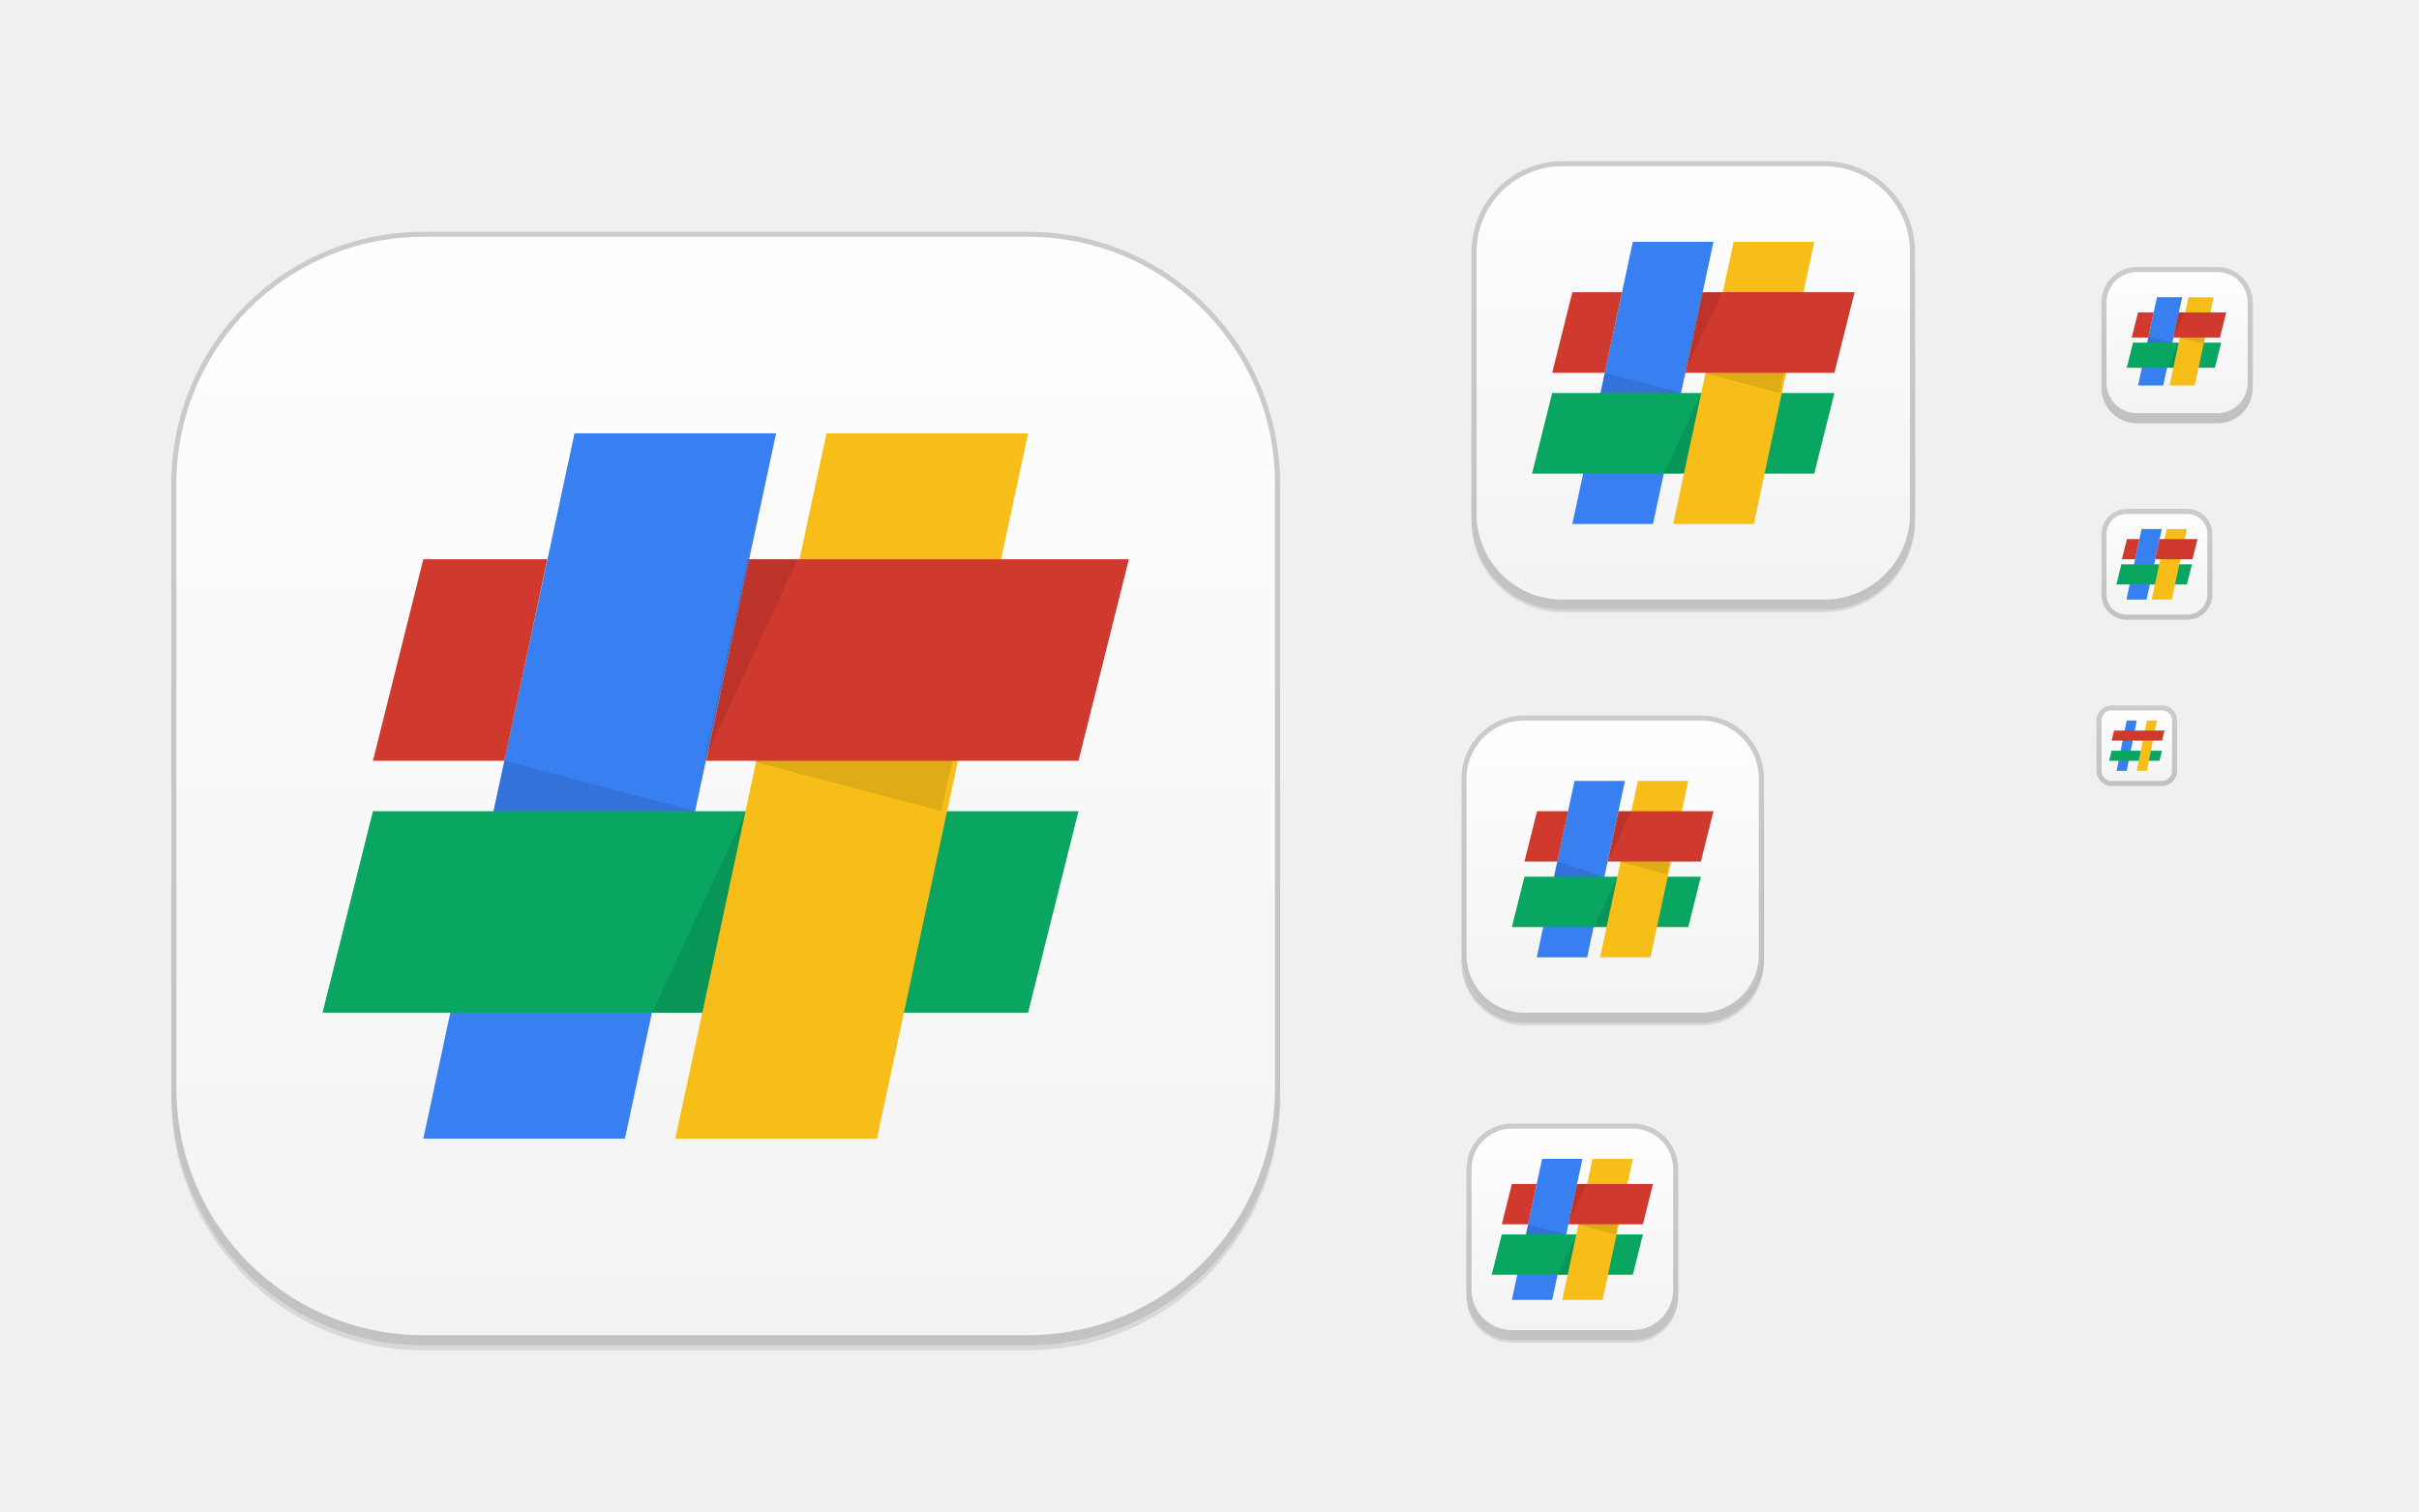
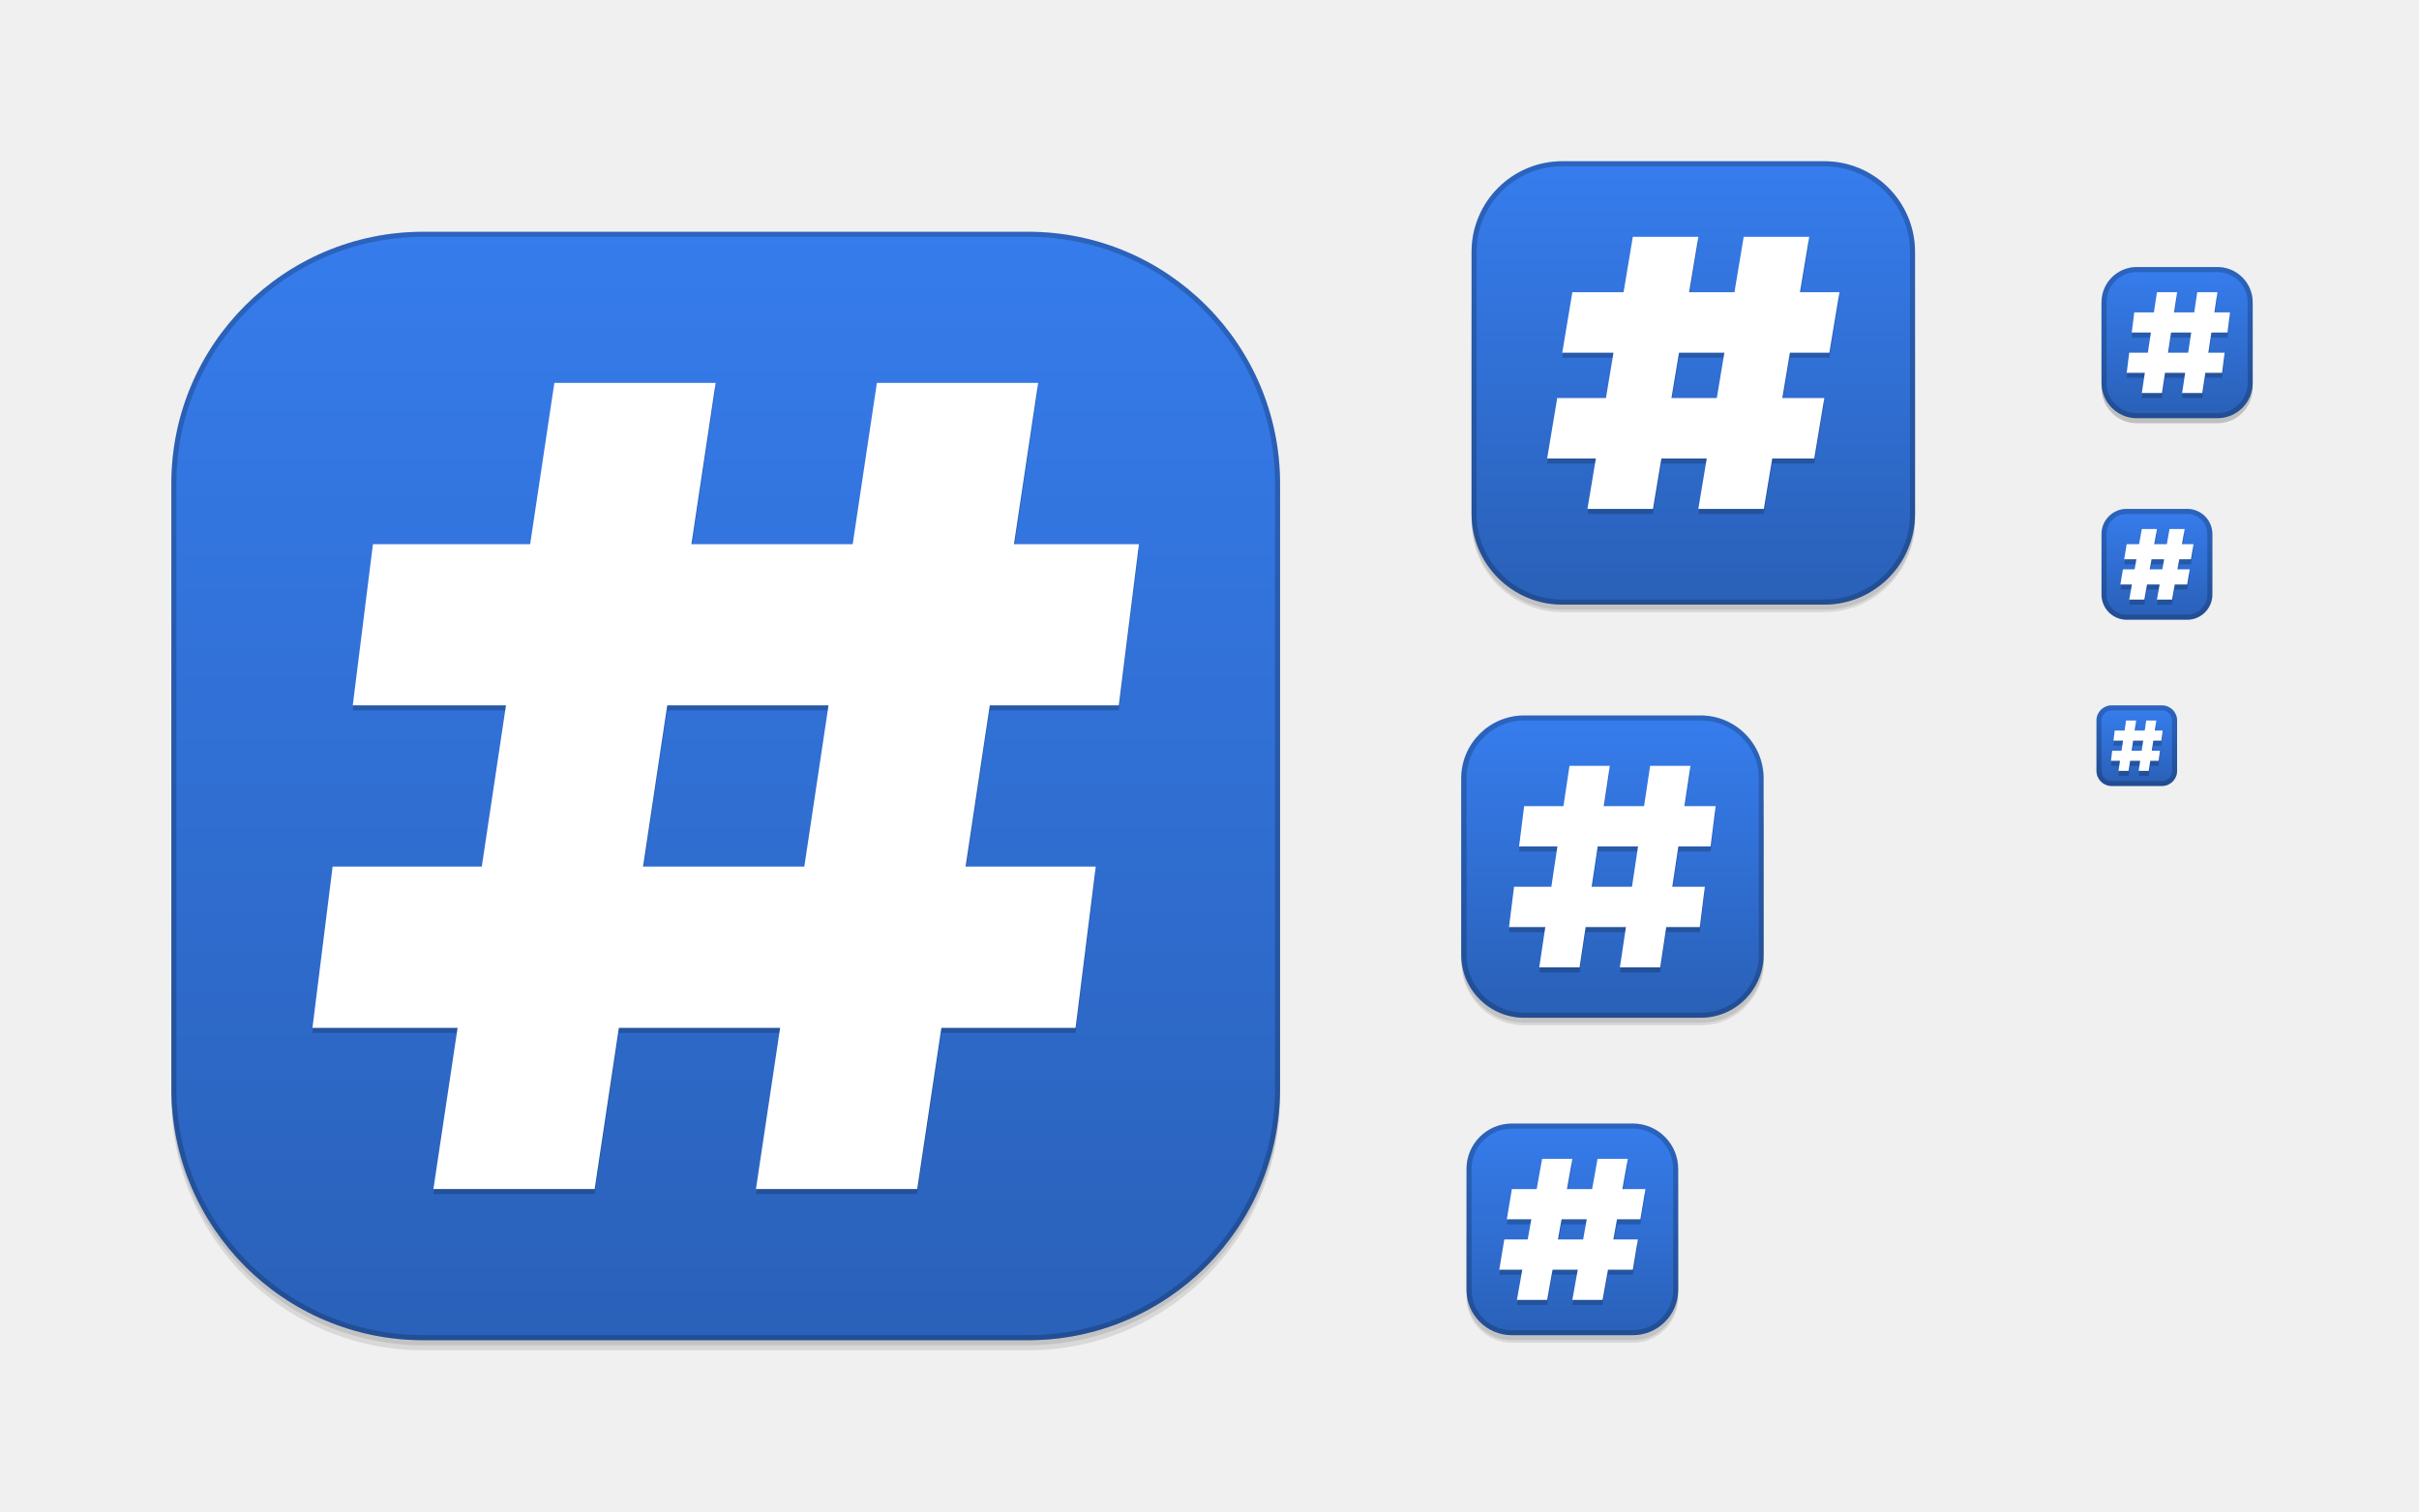
<svg xmlns="http://www.w3.org/2000/svg" xmlns:xlink="http://www.w3.org/1999/xlink" width="480" height="300" id="svg11300" version="1.0" style="display:inline;enable-background:new">
  <defs id="defs3">
    <linearGradient id="outerBackgroundGradient">
-       <stop style="stop-color:#f2f2f2;stop-opacity:1;" offset="0" id="stop3864-8-6" />
-       <stop style="stop-color:#ffffff;stop-opacity:1;" offset="1" id="stop3866-9-1" />
+       <stop style="stop-color:#295fb5;stop-opacity:1" offset="0" id="stop3864-8-6" />
+       <stop style="stop-color:#377ef0;stop-opacity:1" offset="1" id="stop3866-9-1" />
    </linearGradient>
    <linearGradient xlink:href="#outerBackgroundGradient" id="linearGradient4097" gradientUnits="userSpaceOnUse" x1="264" y1="280" x2="264" y2="40" gradientTransform="matrix(0.06666667,0,0,0.06666667,414.4,137.3333)" />
    <linearGradient xlink:href="#outerBackgroundGradient" id="linearGradient4101" gradientUnits="userSpaceOnUse" gradientTransform="matrix(0.0875,0,0,0.0875,414.9,97.5)" x1="286.857" y1="302.857" x2="286.857" y2="28.571" />
    <linearGradient xlink:href="#outerBackgroundGradient" id="linearGradient4153" gradientUnits="userSpaceOnUse" gradientTransform="matrix(0.1193182,0,0,0.1193182,414.1364,48.22727)" x1="283.81" y1="299.81" x2="283.81" y2="31.619" />
    <linearGradient xlink:href="#outerBackgroundGradient" id="linearGradient4869" gradientUnits="userSpaceOnUse" gradientTransform="matrix(0.175,0,0,-0.175,286.8,-216)" x1="281.143" y1="297.143" x2="281.143" y2="22.857" />
    <clipPath clipPathUnits="userSpaceOnUse" id="clipPath4891">
      <rect ry="9" y="223" x="307" height="42" width="42" id="rect4893" style="color:#bebebe;fill:url(#linearGradient4895);fill-opacity:1;fill-rule:nonzero;stroke:none;stroke-width:0;marker:none;visibility:visible;display:inline;overflow:visible;enable-background:accumulate" transform="matrix(0,1,-1,0,0,0)" />
    </clipPath>
    <linearGradient xlink:href="#outerBackgroundGradient" id="linearGradient4895" gradientUnits="userSpaceOnUse" gradientTransform="matrix(0.175,0,0,0.175,302.8,216)" x1="144" y1="280" x2="144" y2="40" />
    <clipPath clipPathUnits="userSpaceOnUse" id="clipPath4044">
      <rect ry="4" y="85" x="433" height="22" width="22" id="rect4046" style="color:#bebebe;fill:url(#linearGradient4048);fill-opacity:1;fill-rule:nonzero;stroke:none;stroke-width:0;marker:none;visibility:visible;display:inline;overflow:visible;enable-background:accumulate" />
    </clipPath>
    <linearGradient xlink:href="#outerBackgroundGradient" id="linearGradient4048" gradientUnits="userSpaceOnUse" gradientTransform="matrix(0.0875,0,0,0.0875,430.9,81.5)" x1="149.714" y1="291.429" x2="149.714" y2="40" />
    <clipPath clipPathUnits="userSpaceOnUse" id="clipPath4089">
      <rect style="color:#bebebe;fill:url(#linearGradient4093);fill-opacity:1;fill-rule:nonzero;stroke:none;stroke-width:0;marker:none;visibility:visible;display:inline;overflow:visible;enable-background:accumulate" id="rect4091" width="30" height="30" x="433" y="37" ry="6" />
    </clipPath>
    <linearGradient xlink:href="#outerBackgroundGradient" id="linearGradient4093" gradientUnits="userSpaceOnUse" gradientTransform="matrix(0.1193182,0,0,0.1193182,430.1364,32.22727)" x1="149.714" y1="291.429" x2="149.714" y2="40" />
    <clipPath clipPathUnits="userSpaceOnUse" id="clipPath3855">
      <rect style="color:#bebebe;fill:url(#linearGradient3859);fill-opacity:1;fill-rule:nonzero;stroke:none;stroke-width:0;marker:none;visibility:visible;display:inline;overflow:visible;enable-background:accumulate" id="rect3857" width="16" height="16" x="304" y="212" ry="3" transform="matrix(0,1,-1,0,0,0)" />
    </clipPath>
    <linearGradient xlink:href="#outerBackgroundGradient" id="linearGradient3859" gradientUnits="userSpaceOnUse" gradientTransform="matrix(0.06666667,0,0,0.06666667,302.4,209.3333)" x1="144" y1="280" x2="144" y2="40" />
    <clipPath clipPathUnits="userSpaceOnUse" id="clipPath3862">
      <rect ry="50" y="46" x="34" height="220" width="220" id="rect3864" style="color:#bebebe;fill:url(#linearGradient3866);fill-opacity:1;fill-rule:nonzero;stroke:none;stroke-width:0;marker:none;visibility:visible;display:inline;overflow:visible;enable-background:accumulate" />
    </clipPath>
    <linearGradient xlink:href="#outerBackgroundGradient" id="linearGradient3866" gradientUnits="userSpaceOnUse" gradientTransform="translate(0,-4)" x1="144" y1="280" x2="144" y2="40" />
    <linearGradient xlink:href="#outerBackgroundGradient" id="linearGradient3876" gradientUnits="userSpaceOnUse" gradientTransform="translate(0,-4)" x1="272" y1="288" x2="272" y2="32" />
    <clipPath clipPathUnits="userSpaceOnUse" id="clipPath4187">
      <rect ry="12.5" y="142" x="290" height="60" width="60" id="rect4189" style="color:#bebebe;fill:url(#linearGradient4191);fill-opacity:1;fill-rule:nonzero;stroke:none;stroke-width:0;marker:none;visibility:visible;display:inline;overflow:visible;enable-background:accumulate" />
    </clipPath>
    <linearGradient xlink:href="#outerBackgroundGradient" id="linearGradient4191" gradientUnits="userSpaceOnUse" x1="352" y1="204" x2="352" y2="140" />
    <linearGradient xlink:href="#outerBackgroundGradient" id="linearGradient4197" gradientUnits="userSpaceOnUse" x1="384" y1="124" x2="384" y2="28" />
    <linearGradient xlink:href="#outerBackgroundGradient" id="linearGradient4199" gradientUnits="userSpaceOnUse" x1="352" y1="204" x2="352" y2="140" gradientTransform="translate(-0.06629126,0)" />
    <clipPath clipPathUnits="userSpaceOnUse" id="clipPath4346">
      <rect style="color:#bebebe;fill:url(#linearGradient4350);fill-opacity:1;fill-rule:nonzero;stroke:none;stroke-width:0;marker:none;visibility:visible;display:inline;overflow:visible;enable-background:accumulate" id="rect4348" width="88" height="88" x="292" y="32" ry="18" />
    </clipPath>
    <linearGradient xlink:href="#outerBackgroundGradient" id="linearGradient4350" gradientUnits="userSpaceOnUse" x1="384" y1="124" x2="384" y2="28" />
    <clipPath clipPathUnits="userSpaceOnUse" id="clipPath3871">
      <rect ry="5" y="101" x="417" height="22" width="22" id="rect3873" style="color:#bebebe;fill:url(#linearGradient3875);fill-opacity:1;fill-rule:nonzero;stroke:none;stroke-width:0;marker:none;visibility:visible;display:inline;overflow:visible;enable-background:accumulate" />
    </clipPath>
    <linearGradient xlink:href="#outerBackgroundGradient" id="linearGradient3875" gradientUnits="userSpaceOnUse" gradientTransform="matrix(0.0875,0,0,0.0875,414.9,97.5)" x1="286.857" y1="302.857" x2="286.857" y2="28.571" />
    <clipPath clipPathUnits="userSpaceOnUse" id="clipPath3881">
      <rect style="color:#bebebe;fill:url(#linearGradient3885);fill-opacity:1;fill-rule:nonzero;stroke:none;stroke-width:0;marker:none;visibility:visible;display:inline;overflow:visible;enable-background:accumulate" id="rect3883" width="30" height="30" x="417" y="53" ry="7" />
    </clipPath>
    <linearGradient xlink:href="#outerBackgroundGradient" id="linearGradient3885" gradientUnits="userSpaceOnUse" gradientTransform="matrix(0.1193182,0,0,0.1193182,414.1364,48.22727)" x1="283.81" y1="299.81" x2="283.81" y2="31.619" />
    <clipPath clipPathUnits="userSpaceOnUse" id="clipPath4192">
      <g id="g4194" transform="translate(0,4)">
        <path style="fill:#387ff1;fill-opacity:1;stroke:none" d="m 328,116 12,-56 16,0 -12,56 z" id="path4196" transform="translate(0,-4)" />
        <path style="fill:#09a662;fill-opacity:1;stroke:none" d="m 320,102 4,-16 56,0 -4,16 z" id="path4198" />
        <path id="path4200" d="m 348,112 12,-56 16,0 -12,56 z" style="fill:#f7be1a;fill-opacity:1;stroke:none" />
        <path style="fill:#cf392e;fill-opacity:1;stroke:none" d="m 328,70 -4,16 10.438,0 3.406,-16 L 328,70 z m 25.844,0 -3.406,16 29.562,0 4,-16 -30.156,0 z" id="path4202" transform="translate(0,-4)" />
      </g>
    </clipPath>
    <clipPath clipPathUnits="userSpaceOnUse" id="clipPath3357">
      <g id="g3359" transform="translate(0,4)">
        <path style="fill:#387ff1;fill-opacity:1;stroke:none" d="m 328,116 12,-56 16,0 -12,56 z" id="path3361" transform="translate(0,-4)" />
        <path style="fill:#09a662;fill-opacity:1;stroke:none" d="m 320,102 4,-16 56,0 -4,16 z" id="path3363" />
        <path id="path3365" d="m 348,112 12,-56 16,0 -12,56 z" style="fill:#f7be1a;fill-opacity:1;stroke:none" />
        <path style="fill:#cf392e;fill-opacity:1;stroke:none" d="m 328,70 -4,16 10.438,0 3.406,-16 L 328,70 z m 25.844,0 -3.406,16 29.562,0 4,-16 -30.156,0 z" id="path3367" transform="translate(0,-4)" />
      </g>
    </clipPath>
    <clipPath clipPathUnits="userSpaceOnUse" id="clipPath3369">
      <g id="g3371" transform="translate(0,4)">
        <path style="fill:#387ff1;fill-opacity:1;stroke:none" d="m 328,116 12,-56 16,0 -12,56 z" id="path3373" transform="translate(0,-4)" />
        <path style="fill:#09a662;fill-opacity:1;stroke:none" d="m 320,102 4,-16 56,0 -4,16 z" id="path3375" />
        <path id="path3377" d="m 348,112 12,-56 16,0 -12,56 z" style="fill:#f7be1a;fill-opacity:1;stroke:none" />
        <path style="fill:#cf392e;fill-opacity:1;stroke:none" d="m 328,70 -4,16 10.438,0 3.406,-16 L 328,70 z m 25.844,0 -3.406,16 29.562,0 4,-16 -30.156,0 z" id="path3379" transform="translate(0,-4)" />
      </g>
    </clipPath>
    <clipPath clipPathUnits="userSpaceOnUse" id="clipPath3381">
      <g id="g3383" transform="translate(0,4)">
        <path style="fill:#387ff1;fill-opacity:1;stroke:none" d="m 328,116 12,-56 16,0 -12,56 z" id="path3385" transform="translate(0,-4)" />
        <path style="fill:#09a662;fill-opacity:1;stroke:none" d="m 320,102 4,-16 56,0 -4,16 z" id="path3387" />
        <path id="path3389" d="m 348,112 12,-56 16,0 -12,56 z" style="fill:#f7be1a;fill-opacity:1;stroke:none" />
        <path style="fill:#cf392e;fill-opacity:1;stroke:none" d="m 328,70 -4,16 10.438,0 3.406,-16 L 328,70 z m 25.844,0 -3.406,16 29.562,0 4,-16 -30.156,0 z" id="path3391" transform="translate(0,-4)" />
      </g>
    </clipPath>
    <clipPath clipPathUnits="userSpaceOnUse" id="clipPath3393">
      <g id="g3395" transform="translate(0,4)">
        <path style="fill:#387ff1;fill-opacity:1;stroke:none" d="m 328,116 12,-56 16,0 -12,56 z" id="path3397" transform="translate(0,-4)" />
        <path style="fill:#09a662;fill-opacity:1;stroke:none" d="m 320,102 4,-16 56,0 -4,16 z" id="path3399" />
        <path id="path3401" d="m 348,112 12,-56 16,0 -12,56 z" style="fill:#f7be1a;fill-opacity:1;stroke:none" />
        <path style="fill:#cf392e;fill-opacity:1;stroke:none" d="m 328,70 -4,16 10.438,0 3.406,-16 L 328,70 z m 25.844,0 -3.406,16 29.562,0 4,-16 -30.156,0 z" id="path3403" transform="translate(0,-4)" />
      </g>
    </clipPath>
    <clipPath clipPathUnits="userSpaceOnUse" id="clipPath3405">
      <g id="g3407" transform="translate(0,4)">
        <path style="fill:#387ff1;fill-opacity:1;stroke:none" d="m 328,116 12,-56 16,0 -12,56 z" id="path3409" transform="translate(0,-4)" />
        <path style="fill:#09a662;fill-opacity:1;stroke:none" d="m 320,102 4,-16 56,0 -4,16 z" id="path3411" />
        <path id="path3413" d="m 348,112 12,-56 16,0 -12,56 z" style="fill:#f7be1a;fill-opacity:1;stroke:none" />
        <path style="fill:#cf392e;fill-opacity:1;stroke:none" d="m 328,70 -4,16 10.438,0 3.406,-16 L 328,70 z m 25.844,0 -3.406,16 29.562,0 4,-16 -30.156,0 z" id="path3415" transform="translate(0,-4)" />
      </g>
    </clipPath>
    <clipPath clipPathUnits="userSpaceOnUse" id="clipPath3417">
      <g id="g3419" transform="translate(0,4)">
        <path style="fill:#387ff1;fill-opacity:1;stroke:none" d="m 328,116 12,-56 16,0 -12,56 z" id="path3421" transform="translate(0,-4)" />
        <path style="fill:#09a662;fill-opacity:1;stroke:none" d="m 320,102 4,-16 56,0 -4,16 z" id="path3423" />
        <path id="path3425" d="m 348,112 12,-56 16,0 -12,56 z" style="fill:#f7be1a;fill-opacity:1;stroke:none" />
        <path style="fill:#cf392e;fill-opacity:1;stroke:none" d="m 328,70 -4,16 10.438,0 3.406,-16 L 328,70 z m 25.844,0 -3.406,16 29.562,0 4,-16 -30.156,0 z" id="path3427" transform="translate(0,-4)" />
      </g>
    </clipPath>
    <clipPath clipPathUnits="userSpaceOnUse" id="clipPath3429">
      <g id="g3431" transform="translate(0,4)">
        <path style="fill:#387ff1;fill-opacity:1;stroke:none" d="m 328,116 12,-56 16,0 -12,56 z" id="path3433" transform="translate(0,-4)" />
        <path style="fill:#09a662;fill-opacity:1;stroke:none" d="m 320,102 4,-16 56,0 -4,16 z" id="path3435" />
        <path id="path3437" d="m 348,112 12,-56 16,0 -12,56 z" style="fill:#f7be1a;fill-opacity:1;stroke:none" />
        <path style="fill:#cf392e;fill-opacity:1;stroke:none" d="m 328,70 -4,16 10.438,0 3.406,-16 L 328,70 z m 25.844,0 -3.406,16 29.562,0 4,-16 -30.156,0 z" id="path3439" transform="translate(0,-4)" />
      </g>
    </clipPath>
    <clipPath clipPathUnits="userSpaceOnUse" id="clipPath3441">
      <g id="g3443" transform="translate(0,4)">
        <path style="fill:#387ff1;fill-opacity:1;stroke:none" d="m 328,116 12,-56 16,0 -12,56 z" id="path3445" transform="translate(0,-4)" />
        <path style="fill:#09a662;fill-opacity:1;stroke:none" d="m 320,102 4,-16 56,0 -4,16 z" id="path3447" />
        <path id="path3449" d="m 348,112 12,-56 16,0 -12,56 z" style="fill:#f7be1a;fill-opacity:1;stroke:none" />
        <path style="fill:#cf392e;fill-opacity:1;stroke:none" d="m 328,70 -4,16 10.438,0 3.406,-16 L 328,70 z m 25.844,0 -3.406,16 29.562,0 4,-16 -30.156,0 z" id="path3451" transform="translate(0,-4)" />
      </g>
    </clipPath>
    <clipPath clipPathUnits="userSpaceOnUse" id="clipPath3453">
      <g id="g3455" transform="translate(0,4)">
        <path style="fill:#387ff1;fill-opacity:1;stroke:none" d="m 328,116 12,-56 16,0 -12,56 z" id="path3457" transform="translate(0,-4)" />
        <path style="fill:#09a662;fill-opacity:1;stroke:none" d="m 320,102 4,-16 56,0 -4,16 z" id="path3459" />
        <path id="path3461" d="m 348,112 12,-56 16,0 -12,56 z" style="fill:#f7be1a;fill-opacity:1;stroke:none" />
        <path style="fill:#cf392e;fill-opacity:1;stroke:none" d="m 328,70 -4,16 10.438,0 3.406,-16 L 328,70 z m 25.844,0 -3.406,16 29.562,0 4,-16 -30.156,0 z" id="path3463" transform="translate(0,-4)" />
      </g>
    </clipPath>
  </defs>
  <g style="display:inline" id="layer1">
    <g style="display:none" id="layer7">
      <text y="19.745" xml:space="preserve" x="15.007" style="font-size:18px;font-style:normal;font-variant:normal;font-weight:normal;font-stretch:normal;fill:#000000;fill-opacity:1;stroke:none;display:inline;enable-background:new;font-family:DejaVu Sans;-inkscape-font-specification:DejaVu Sans" id="context">
        <tspan style="font-style:normal;font-variant:normal;font-weight:normal;font-stretch:normal;font-family:DejaVu Sans;-inkscape-font-specification:DejaVu Sans" y="19.745" x="15.007" id="tspan3933">web</tspan>
      </text>
      <text y="19.745" xml:space="preserve" x="122.488" style="font-size:18px;font-style:normal;font-variant:normal;font-weight:bold;font-stretch:normal;text-align:start;line-height:125%;writing-mode:lr-tb;text-anchor:start;fill:#000000;fill-opacity:1;stroke:none;display:inline;enable-background:new;font-family:DejaVu Sans;-inkscape-font-specification:DejaVu Sans Bold" id="icon-name">
        <tspan style="font-size:18px;font-style:normal;font-variant:normal;font-weight:bold;font-stretch:normal;font-family:DejaVu Sans;-inkscape-font-specification:DejaVu Sans Bold" y="19.745" x="122.488" id="tspan3937">web-circ</tspan>
      </text>
      <rect style="fill:#eeeeec;fill-opacity:1;fill-rule:nonzero;stroke:none;stroke-width:2;marker:none;visibility:visible;display:inline;overflow:visible;enable-background:accumulate" id="rect16x16" width="16" height="16" x="416" y="140" />
      <rect style="fill:#d4d4d4;fill-opacity:1;fill-rule:nonzero;stroke:none;stroke-width:2;marker:none;visibility:visible;display:inline;overflow:visible;enable-background:accumulate" id="rect24x24" width="24" height="24" x="416" y="100" />
      <rect style="fill:#eeeeec;fill-opacity:1;fill-rule:nonzero;stroke:none;stroke-width:2;marker:none;visibility:visible;display:inline;overflow:visible;enable-background:accumulate" id="rect32x32" width="32" height="32" x="416" y="52" />
      <rect y="101" x="417" height="22" width="22" id="rect22x22" style="fill:#eeeeec;fill-opacity:1;fill-rule:nonzero;stroke:none;stroke-width:2;marker:none;visibility:visible;display:inline;overflow:visible;enable-background:accumulate" />
      <rect y="220" x="288" height="48" width="48" id="rect48x48" style="fill:#eeeeec;fill-opacity:1;fill-rule:nonzero;stroke:none;stroke-width:2;marker:none;visibility:visible;display:inline;overflow:visible;enable-background:accumulate" />
      <rect style="fill:#eeeeec;fill-opacity:1;fill-rule:nonzero;stroke:none;stroke-width:2;marker:none;visibility:visible;display:inline;overflow:visible;enable-background:accumulate" id="rect256x256" width="256" height="256" x="16" y="28" />
      <rect style="fill:#eeeeec;fill-opacity:1;fill-rule:nonzero;stroke:none;stroke-width:2;marker:none;visibility:visible;display:inline;overflow:visible;enable-background:accumulate" id="rect64x64" width="64" height="64" x="288" y="140" />
      <rect style="fill:#eeeeec;fill-opacity:1;fill-rule:nonzero;stroke:none;stroke-width:2;marker:none;visibility:visible;display:inline;overflow:visible;enable-background:accumulate" id="rect96x96" width="96" height="96" x="288" y="28" />
    </g>
    <g id="layer4" style="display:inline">
      <rect style="opacity:0.0;color:#bebebe;fill:#000000;fill-opacity:1;stroke:#000000;stroke-width:1;stroke-miterlimit:4;stroke-opacity:1;stroke-dasharray:none;marker:none;visibility:visible;display:inline;overflow:visible;enable-background:accumulate" id="rect4156" width="42" height="42" x="-266.5" y="291" ry="9" transform="matrix(0,-1,1,0,0,0)" />
      <rect transform="matrix(0,-1,1,0,0,0)" ry="9" y="291" x="-266.5" height="42" width="40" id="rect4183" style="opacity:0.1;color:#bebebe;fill:#000000;fill-opacity:1;stroke:none;stroke-width:1;marker:none;visibility:visible;display:inline;overflow:visible;enable-background:accumulate" />
      <rect ry="9" y="237" x="291" height="29" width="42" id="rect4144" style="opacity:0.1;color:#bebebe;fill:#000000;fill-opacity:1;fill-rule:nonzero;stroke:none;stroke-width:0;marker:none;visibility:visible;display:inline;overflow:visible;enable-background:accumulate" />
      <rect style="opacity:0.0;color:#bebebe;fill:#000000;fill-opacity:1;fill-rule:nonzero;stroke:#000000;stroke-width:1;stroke-miterlimit:4;stroke-opacity:1;stroke-dasharray:none;marker:none;visibility:visible;display:inline;overflow:visible;enable-background:accumulate" id="rect4340" width="88" height="88" x="292" y="33.5" ry="18" />
      <rect ry="18" y="52.5" x="292" height="69" width="88" id="rect4338" style="opacity:0.1;color:#bebebe;fill:#000000;fill-opacity:1;fill-rule:nonzero;stroke:none;stroke-width:0;marker:none;visibility:visible;display:inline;overflow:visible;enable-background:accumulate" />
      <rect style="opacity:0.1;color:#bebebe;fill:#000000;fill-opacity:1;fill-rule:nonzero;stroke:none;stroke-width:0;marker:none;visibility:visible;display:inline;overflow:visible;enable-background:accumulate" id="rect4335" width="88" height="76.5" x="292" y="44.5" ry="18" />
      <rect style="opacity:0.0;color:#bebebe;fill:#000000;fill-opacity:1;fill-rule:nonzero;stroke:#000000;stroke-width:1;stroke-miterlimit:4;stroke-opacity:1;stroke-dasharray:none;marker:none;visibility:visible;display:inline;overflow:visible;enable-background:accumulate" id="rect4214" width="60" height="60" x="290" y="143.5" ry="12.5" />
      <rect ry="12.5" y="151.5" x="290" height="52" width="60" id="rect4206" style="opacity:0.1;color:#bebebe;fill:#000000;fill-opacity:1;fill-rule:nonzero;stroke:none;stroke-width:0;marker:none;visibility:visible;display:inline;overflow:visible;enable-background:accumulate" />
      <rect style="opacity:0.1;color:#bebebe;fill:#000000;fill-opacity:1;fill-rule:nonzero;stroke:none;stroke-width:0;marker:none;visibility:visible;display:inline;overflow:visible;enable-background:accumulate" id="rect4212" width="60" height="54.5" x="290" y="148.5" ry="12.5" />
      <rect style="opacity:0.2;color:#bebebe;fill:#000000;fill-opacity:1;fill-rule:nonzero;stroke:none;stroke-width:0;marker:none;visibility:visible;display:inline;overflow:visible;enable-background:accumulate" id="rect4058" width="30" height="30" x="417" y="54" ry="7" />
      <rect ry="50" y="48" x="34" height="220" width="220" id="rect3872" style="opacity:0.0;color:#bebebe;fill:#000000;fill-opacity:1;fill-rule:nonzero;stroke:#000000;stroke-width:2;stroke-miterlimit:4;stroke-opacity:1;stroke-dasharray:none;marker:none;visibility:visible;display:inline;overflow:visible;enable-background:accumulate" />
      <rect style="opacity:0.1;color:#bebebe;fill:#000000;fill-opacity:1;fill-rule:nonzero;stroke:none;stroke-width:0;marker:none;visibility:visible;display:inline;overflow:visible;enable-background:accumulate" id="rect3870" width="220" height="220" x="34" y="48" ry="50" />
      <rect ry="50" y="47" x="34" height="220" width="220" id="rect3868" style="opacity:0.1;color:#bebebe;fill:#000000;fill-opacity:1;fill-rule:nonzero;stroke:none;stroke-width:0;marker:none;visibility:visible;display:inline;overflow:visible;enable-background:accumulate" />
    </g>
    <g id="layer2" style="display:inline">
      <rect style="color:#bebebe;fill:url(#linearGradient3876);fill-opacity:1;fill-rule:nonzero;stroke:none;stroke-width:0;marker:none;visibility:visible;display:inline;overflow:visible;enable-background:accumulate" id="rect4040" width="220" height="220" x="34" y="46" ry="50" />
      <rect ry="3" y="140" x="416" height="16" width="16" id="rect4095" style="color:#bebebe;fill:url(#linearGradient4097);fill-opacity:1;fill-rule:nonzero;stroke:none;stroke-width:0;marker:none;visibility:visible;display:inline;overflow:visible;enable-background:accumulate" />
      <rect style="color:#bebebe;fill:url(#linearGradient4101);fill-opacity:1;fill-rule:nonzero;stroke:none;stroke-width:0;marker:none;visibility:visible;display:inline;overflow:visible;enable-background:accumulate" id="rect4099" width="22" height="22" x="417" y="101" ry="5" />
      <rect ry="7" y="53" x="417" height="30" width="30" id="rect4151" style="color:#bebebe;fill:url(#linearGradient4153);fill-opacity:1;fill-rule:nonzero;stroke:none;stroke-width:0;marker:none;visibility:visible;display:inline;overflow:visible;enable-background:accumulate" />
      <rect style="color:#bebebe;fill:url(#linearGradient4869);fill-opacity:1;fill-rule:nonzero;stroke:none;stroke-width:0;marker:none;visibility:visible;display:inline;overflow:visible;enable-background:accumulate" id="rect4783" width="42" height="42" x="291" y="-265" ry="9" transform="scale(1,-1)" />
      <rect ry="18" y="32" x="292" height="88" width="88" id="rect4511" style="color:#bebebe;fill:url(#linearGradient4197);fill-opacity:1;fill-rule:nonzero;stroke:none;stroke-width:0;marker:none;visibility:visible;display:inline;overflow:visible;enable-background:accumulate" />
      <rect style="color:#bebebe;fill:url(#linearGradient4199);fill-opacity:1;fill-rule:nonzero;stroke:none;stroke-width:0;marker:none;visibility:visible;display:inline;overflow:visible;enable-background:accumulate" id="rect4515" width="60" height="60" x="289.934" y="142" ry="12.5" />
    </g>
    <g id="layer6" style="display:inline">
-       <g id="g4185" transform="translate(-16,-8)">
-         <path id="path4102" d="m 328,112 12,-56 16,0 -12,56 z" style="fill:#387ff1;fill-opacity:1;stroke:none" />
-         <path id="path4116" d="m 320,102 4,-16 56,0 -4,16 z" style="fill:#09a662;fill-opacity:1;stroke:none" />
-         <path style="fill:#f7be1a;fill-opacity:1;stroke:none" d="m 348,112 12,-56 16,0 -12,56 z" id="path4104" />
-         <path id="path4118" d="m 328,66 -4,16 10.438,0 3.406,-16 L 328,66 z m 25.844,0 -3.406,16 29.562,0 4,-16 -30.156,0 z" style="fill:#cf392e;fill-opacity:1;stroke:none" />
-         <path id="path4206" d="m 353.594,86 -7.438,16 4,0 z" style="opacity:0.1;fill:#000000;fill-opacity:1;stroke:none;display:inline;enable-background:new" />
-         <path style="opacity:0.1;fill:#000000;fill-opacity:1;stroke:none;display:inline;enable-background:new" d="m 350.281,82 7.438,-16 -4,0 z" id="path4209" />
-         <path id="path4211" d="m 333.562,86 0.875,-4 15.125,4 z" style="opacity:0.1;fill:#000000;fill-opacity:1;stroke:none" />
-         <path style="opacity:0.1;fill:#000000;fill-opacity:1;stroke:none" d="M 370,82 369.125,86 354,82 z" id="path4213" />
-       </g>
-       <path id="path4232" d="m 300,258 6,-28 8,0 -6,28 z" style="fill:#387ff1;fill-opacity:1;stroke:none" />
-       <path id="path4234" d="m 296,253 2,-8 28,0 -2,8 z" style="fill:#09a662;fill-opacity:1;stroke:none" />
-       <path style="fill:#f7be1a;fill-opacity:1;stroke:none" d="m 310,258 6,-28 8,0 -6,28 z" id="path4236" />
-       <path id="path4238" d="m 300,235 -2,8 5.219,0 1.703,-8 L 300,235 z m 12.922,0 -1.703,8 14.781,0 2,-8 -15.078,0 z" style="fill:#cf392e;fill-opacity:1;stroke:none" />
-       <path id="path4244" d="m 312.797,245 -3.719,8 2,0 z" style="opacity:0.1;fill:#000000;fill-opacity:1;stroke:none;display:inline;enable-background:new" />
-       <path style="opacity:0.1;fill:#000000;fill-opacity:1;stroke:none;display:inline;enable-background:new" d="m 311.141,243 3.719,-8 -2,0 z" id="path4246" />
-       <path id="path4248" d="m 302.781,245 0.438,-2 7.562,2 z" style="opacity:0.1;fill:#000000;fill-opacity:1;stroke:none" />
-       <path style="opacity:0.1;fill:#000000;fill-opacity:1;stroke:none" d="m 321,243 -0.438,2 L 313,243 z" id="path4250" />
-       <path style="fill:#387ff1;fill-opacity:1;stroke:none" d="m 84,226 30,-140 40,0 -30,140 z" id="path4256" />
-       <path style="fill:#09a662;fill-opacity:1;stroke:none" d="m 64,201 10,-40 140,0 -10,40 z" id="path4258" />
-       <path id="path4260" d="m 134,226 30,-140 40,0 -30,140 z" style="fill:#f7be1a;fill-opacity:1;stroke:none" />
-       <path style="fill:#cf392e;fill-opacity:1;stroke:none" d="m 84,111 -10,40 26.094,0 8.516,-40 L 84,111 z m 64.609,0 -8.516,40 73.906,0 10,-40 -75.391,0 z" id="path4262" />
-       <path style="opacity:0.1;fill:#000000;fill-opacity:1;stroke:none;display:inline;enable-background:new" d="m 147.984,161 -18.594,40 10,0 z" id="path4268" />
-       <path id="path4270" d="m 139.703,151 18.594,-40 -10,0 z" style="opacity:0.1;fill:#000000;fill-opacity:1;stroke:none;display:inline;enable-background:new" />
-       <path style="opacity:0.1;fill:#000000;fill-opacity:1;stroke:none" d="m 97.906,161 2.188,-10 37.812,10 z" id="path4272" />
-       <path id="path4274" d="M 189,151 186.812,161 149,151 z" style="opacity:0.1;fill:#000000;fill-opacity:1;stroke:none" />
-       <g id="g4215" transform="translate(-16.05,16)">
-         <path style="fill:#387ff1;fill-opacity:1;stroke:none;display:inline;enable-background:new" d="m 438,103 3,-14 4,0 -3,14 z" id="path4304" />
-         <path style="fill:#09a662;fill-opacity:1;stroke:none;display:inline;enable-background:new" d="m 436,100 1,-4 14,0 -1,4 z" id="path4306" />
-         <path id="path4308" d="m 443,103 3,-14 4,0 -3,14 z" style="fill:#f7be1a;fill-opacity:1;stroke:none;display:inline;enable-background:new" />
-         <path style="fill:#cf392e;fill-opacity:1;stroke:none;display:inline;enable-background:new" d="m 438.1,91 -1,4 2.609,0 0.852,-4 -2.461,0 z m 6.461,0 -0.852,4 7.391,0 1,-4 -7.539,0 z" id="path4310" />
-       </g>
-       <g id="g4175" transform="matrix(0.8333333,0,0,0.8333333,40,22.5)">
-         <path id="path4343" d="m 317.92,201 9,-42 12,0 -9,42 z" style="fill:#387ff1;fill-opacity:1;stroke:none" />
-         <path id="path4345" d="m 312,193.8 3,-12 42,0 -3,12 z" style="fill:#09a662;fill-opacity:1;stroke:none" />
-         <path style="fill:#f7be1a;fill-opacity:1;stroke:none" d="m 333,201 9,-42 12,0 -9,42 z" id="path4347" />
-         <path id="path4349" d="m 318,166.2 -3,12 7.828,0 2.555,-12 -7.383,0 z m 19.383,0 -2.555,12 22.172,0 3,-12 -22.617,0 z" style="fill:#cf392e;fill-opacity:1;stroke:none" />
-         <path id="path4355" d="m 337.12,181.8 -5.578,12 3,0 z" style="opacity:0.1;fill:#000000;fill-opacity:1;stroke:none;display:inline;enable-background:new" />
-         <path style="opacity:0.1;fill:#000000;fill-opacity:1;stroke:none;display:inline;enable-background:new" d="m 334.805,178.2 5.578,-12 -3,0 z" id="path4357" />
-         <path id="path4359" d="m 322.031,181.8 0.797,-3.6 11.213,3.581 z" style="opacity:0.1;fill:#000000;fill-opacity:1;stroke:none" />
-         <path style="opacity:0.1;fill:#000000;fill-opacity:1;stroke:none" d="m 349.5,178.2 -0.656,3 -11.344,-3 z" id="path4361" />
-       </g>
-       <path id="path4367" d="M 424.25,76.5 428,59 l 5,0 -3.75,17.5 z" style="fill:#387ff1;fill-opacity:1;stroke:none" />
-       <path id="path4369" d="m 422,73 1.25,-5 17.5,0 -1.25,5 z" style="fill:#09a662;fill-opacity:1;stroke:none" />
-       <path style="fill:#f7be1a;fill-opacity:1;stroke:none" d="M 430.5,76.5 434.25,59 l 5,0 -3.75,17.5 z" id="path4371" />
-       <path id="path4373" d="M 424.25,62 423,67 l 3.284,0 1.064,-5 z m 8.076,0 L 431.262,67 440.5,67 l 1.25,-5 z" style="fill:#cf392e;fill-opacity:1;stroke:none" />
-       <path id="path4379" d="M 432.324,68 430,73 l 1.25,0 z" style="opacity:0.1;fill:#000000;fill-opacity:1;stroke:none;display:inline;enable-background:new" />
-       <path style="opacity:0.1;fill:#000000;fill-opacity:1;stroke:none;display:inline;enable-background:new" d="m 431.213,67 2.324,-5 -1.25,0 z" id="path4381" />
-       <path id="path4383" d="M 426,68 426.273,66.75 431,68 z" style="opacity:0.1;fill:#000000;fill-opacity:1;stroke:none" />
-       <path style="opacity:0.1;fill:#000000;fill-opacity:1;stroke:none" d="m 437.508,66.992 -0.273,1.25 -4.727,-1.25 z" id="path4385" />
-       <path style="fill:#387ff1;fill-opacity:1;stroke:none" d="m 420,153 2,-10 2,0 -2,10 z" id="path4391" />
-       <path style="fill:#09a662;fill-opacity:1;stroke:none" d="m 418.5,151 0.5,-2 10,0 -0.5,2 z" id="path4393" />
-       <path id="path4395" d="m 424,153 2,-10 2,0 -2,10 z" style="fill:#f7be1a;fill-opacity:1;stroke:none" />
-       <path id="path4422" d="m 419,147 0.5,-2 10,0 -0.5,2 z" style="fill:#cf392e;fill-opacity:1;stroke:none" />
+       <g id="g4138" style="opacity:0.2;fill:#000000;fill-opacity:1" transform="translate(0,1)">
+         <path style="fill:#000000;fill-opacity:1;stroke:none" d="m 310,70 2,-12 53,0 -2,12 z" id="path4140" />
+         <path id="path4142" d="m 307,91 2,-12 53,0 -2,12 z" style="fill:#000000;fill-opacity:1;stroke:none" />
+         <path style="fill:#000000;fill-opacity:1;stroke:none" d="m 315,101 9,-54 13,0 -9,54 z" id="path4144" />
+         <path id="path4146" d="m 337,101 9,-54 13,0 -9,54 z" style="fill:#000000;fill-opacity:1;stroke:none" />
+       </g>
+       <g id="g4148" style="opacity:0.2;fill:#000000;fill-opacity:1" transform="translate(0,1)">
+         <path id="path4150" d="m 299,242 1,-6 26.5,0 -1,6 z" style="fill:#000000;fill-opacity:1;stroke:none" />
+         <path style="fill:#000000;fill-opacity:1;stroke:none" d="m 297.5,252 1,-6 26.5,0 -1,6 z" id="path4152" />
+         <path id="path4154" d="m 301,258 5,-28 6,0 -5,28 z" style="fill:#000000;fill-opacity:1;stroke:none" />
+         <path style="fill:#000000;fill-opacity:1;stroke:none" d="m 312,258 5,-28 6,0 -5,28 z" id="path4156" />
+       </g>
+       <g transform="matrix(0.5,0,0,0.5,272,-9)" id="g4158" style="opacity:0.2;fill:#000000;fill-opacity:1;display:inline;enable-background:new">
+         <path style="fill:#000000;fill-opacity:1;stroke:none" d="m 299,242 1,-6 26.5,0 -1,6 z" id="path4160" />
+         <path id="path4162" d="m 297.5,252 1,-6 26.5,0 -1,6 z" style="fill:#000000;fill-opacity:1;stroke:none" />
+         <path style="fill:#000000;fill-opacity:1;stroke:none" d="m 301,258 5,-28 6,0 -5,28 z" id="path4164" />
+         <path id="path4166" d="m 312,258 5,-28 6,0 -5,28 z" style="fill:#000000;fill-opacity:1;stroke:none" />
+       </g>
+       <g style="opacity:0.2;fill:#000000;fill-opacity:1;display:inline;enable-background:new" id="g4168" transform="matrix(0.7142857,0,0,0.7142857,209.1429,-105.2857)">
+         <path id="path4170" d="m 299.4,241.2 0.7,-5.6 26.6,0 -0.7,5.6 z" style="fill:#000000;fill-opacity:1;stroke:none" />
+         <path style="fill:#000000;fill-opacity:1;stroke:none" d="m 298,252.4 0.7,-5.6 26.5,0 -0.7,5.6 z" id="path4172" />
+         <path id="path4174" d="m 302.2,258 4.2,-28 5.6,0 -4.2,28 z" style="fill:#000000;fill-opacity:1;stroke:none" />
+         <path style="fill:#000000;fill-opacity:1;stroke:none" d="M 313.4,258 317.6,230 l 5.6,0 -4.2,28 z" id="path4176" />
+       </g>
+       <g transform="matrix(1.428571,0,0,1.428571,-126.2806,-175.5714)" id="g4178" style="opacity:0.2;fill:#000000;fill-opacity:1;display:inline;enable-background:new">
+         <path style="fill:#000000;fill-opacity:1;stroke:none" d="m 299.4,241.2 0.7,-5.6 26.6,0 -0.7,5.6 z" id="path4180" />
+         <path id="path4182" d="m 298,252.4 0.7,-5.6 26.5,0 -0.7,5.6 z" style="fill:#000000;fill-opacity:1;stroke:none" />
+         <path style="fill:#000000;fill-opacity:1;stroke:none" d="m 302.2,258 4.2,-28 5.6,0 -4.2,28 z" id="path4184" />
+         <path id="path4186" d="M 313.4,258 317.6,230 l 5.6,0 -4.2,28 z" style="fill:#000000;fill-opacity:1;stroke:none" />
+       </g>
+       <g style="opacity:0.2;fill:#000000;fill-opacity:1;display:inline;enable-background:new" id="g4188" transform="matrix(5.714286,0,0,5.714286,-1640.857,-1237.286)">
+         <path id="path4190" d="m 299.4,241.2 0.7,-5.6 26.6,0 -0.7,5.6 z" style="fill:#000000;fill-opacity:1;stroke:none" />
+         <path style="fill:#000000;fill-opacity:1;stroke:none" d="m 298,252.4 0.7,-5.6 26.5,0 -0.7,5.6 z" id="path4192" />
+         <path id="path4194" d="m 302.2,258 4.2,-28 5.6,0 -4.2,28 z" style="fill:#000000;fill-opacity:1;stroke:none" />
+         <path style="fill:#000000;fill-opacity:1;stroke:none" d="M 313.4,258 317.6,230 l 5.6,0 -4.2,28 z" id="path4197" />
+       </g>
+       <g transform="matrix(0.3571429,0,0,0.3571429,312.4464,61.85714)" id="g4199" style="opacity:0.2;fill:#000000;fill-opacity:1;display:inline;enable-background:new">
+         <path style="fill:#000000;fill-opacity:1;stroke:none" d="m 299.4,241.2 0.7,-5.6 26.6,0 -0.7,5.6 z" id="path4201" />
+         <path id="path4203" d="m 298,252.4 0.7,-5.6 26.5,0 -0.7,5.6 z" style="fill:#000000;fill-opacity:1;stroke:none" />
+         <path style="fill:#000000;fill-opacity:1;stroke:none" d="m 302.2,258 4.2,-28 5.6,0 -4.2,28 z" id="path4205" />
+         <path id="path4207" d="M 313.4,258 317.6,230 l 5.6,0 -4.2,28 z" style="fill:#000000;fill-opacity:1;stroke:none" />
+       </g>
+       <g id="g3997">
+         <path id="path3208" d="m 310,70 2,-12 53,0 -2,12 z" style="fill:#ffffff;fill-opacity:1;stroke:none" />
+         <path style="fill:#ffffff;fill-opacity:1;stroke:none" d="m 307,91 2,-12 53,0 -2,12 z" id="path3986" />
+         <path id="path3988" d="m 315,101 9,-54 13,0 -9,54 z" style="fill:#ffffff;stroke:none;stroke-width:1px;stroke-linecap:butt;stroke-linejoin:miter;stroke-opacity:1;fill-opacity:1" />
+         <path style="fill:#ffffff;fill-opacity:1;stroke:none" d="m 337,101 9,-54 13,0 -9,54 z" id="path3990" />
+       </g>
+       <g id="g4017">
+         <path style="fill:#ffffff;fill-opacity:1;stroke:none" d="m 299,242 1,-6 26.5,0 -1,6 z" id="path4005" />
+         <path id="path4007" d="m 297.5,252 1,-6 26.5,0 -1,6 z" style="fill:#ffffff;fill-opacity:1;stroke:none" />
+         <path style="fill:#ffffff;fill-opacity:1;stroke:none" d="m 301,258 5,-28 6,0 -5,28 z" id="path4009" />
+         <path id="path4011" d="m 312,258 5,-28 6,0 -5,28 z" style="fill:#ffffff;fill-opacity:1;stroke:none" />
+       </g>
+       <g style="display:inline;enable-background:new" id="g4023" transform="matrix(0.5,0,0,0.5,272,-10)">
+         <path id="path4025" d="m 299,242 1,-6 26.5,0 -1,6 z" style="fill:#ffffff;fill-opacity:1;stroke:none" />
+         <path style="fill:#ffffff;fill-opacity:1;stroke:none" d="m 297.5,252 1,-6 26.5,0 -1,6 z" id="path4027" />
+         <path id="path4029" d="m 301,258 5,-28 6,0 -5,28 z" style="fill:#ffffff;fill-opacity:1;stroke:none" />
+         <path style="fill:#ffffff;fill-opacity:1;stroke:none" d="m 312,258 5,-28 6,0 -5,28 z" id="path4031" />
+       </g>
+       <g transform="matrix(0.7142857,0,0,0.7142857,209.1429,-106.2857)" id="g4063" style="display:inline;enable-background:new">
+         <path style="fill:#ffffff;fill-opacity:1;stroke:none" d="m 299.4,241.2 0.7,-5.6 26.6,0 -0.7,5.6 z" id="path4065" />
+         <path id="path4067" d="m 298,252.4 0.7,-5.6 26.5,0 -0.7,5.6 z" style="fill:#ffffff;fill-opacity:1;stroke:none" />
+         <path style="fill:#ffffff;fill-opacity:1;stroke:none" d="m 302.2,258 4.2,-28 5.6,0 -4.2,28 z" id="path4069" />
+         <path id="path4071" d="M 313.4,258 317.6,230 l 5.6,0 -4.2,28 z" style="fill:#ffffff;fill-opacity:1;stroke:none" />
+       </g>
+       <g style="display:inline;enable-background:new" id="g4073" transform="matrix(1.428571,0,0,1.428571,-126.2806,-176.5714)">
+         <path id="path4075" d="m 299.4,241.2 0.7,-5.6 26.6,0 -0.7,5.6 z" style="fill:#ffffff;fill-opacity:1;stroke:none" />
+         <path style="fill:#ffffff;fill-opacity:1;stroke:none" d="m 298,252.4 0.7,-5.6 26.5,0 -0.7,5.6 z" id="path4077" />
+         <path id="path4079" d="m 302.2,258 4.2,-28 5.6,0 -4.2,28 z" style="fill:#ffffff;fill-opacity:1;stroke:none" />
+         <path style="fill:#ffffff;fill-opacity:1;stroke:none" d="M 313.4,258 317.6,230 l 5.6,0 -4.2,28 z" id="path4081" />
+       </g>
+       <g transform="matrix(5.714286,0,0,5.714286,-1640.857,-1238.286)" id="g4093" style="display:inline;enable-background:new">
+         <path style="fill:#ffffff;fill-opacity:1;stroke:none" d="m 299.4,241.2 0.7,-5.6 26.6,0 -0.7,5.6 z" id="path4095" />
+         <path id="path4097" d="m 298,252.4 0.7,-5.6 26.5,0 -0.7,5.6 z" style="fill:#ffffff;fill-opacity:1;stroke:none" />
+         <path style="fill:#ffffff;fill-opacity:1;stroke:none" d="m 302.2,258 4.2,-28 5.6,0 -4.2,28 z" id="path4099" />
+         <path id="path4101" d="M 313.4,258 317.6,230 l 5.6,0 -4.2,28 z" style="fill:#ffffff;fill-opacity:1;stroke:none" />
+       </g>
+       <g style="display:inline;enable-background:new" id="g4103" transform="matrix(0.3571429,0,0,0.3571429,312.4464,60.85714)">
+         <path id="path4105" d="m 299.4,241.2 0.7,-5.6 26.6,0 -0.7,5.6 z" style="fill:#ffffff;fill-opacity:1;stroke:none" />
+         <path style="fill:#ffffff;fill-opacity:1;stroke:none" d="m 298,252.4 0.7,-5.6 26.5,0 -0.7,5.6 z" id="path4107" />
+         <path id="path4109" d="m 302.2,258 4.2,-28 5.6,0 -4.2,28 z" style="fill:#ffffff;fill-opacity:1;stroke:none" />
+         <path style="fill:#ffffff;fill-opacity:1;stroke:none" d="M 313.4,258 317.6,230 l 5.6,0 -4.2,28 z" id="path4111" />
+       </g>
    </g>
    <g id="layer5" style="display:inline">
      <rect ry="9" y="307" x="-265" height="42" width="42" id="rect4884" style="opacity:0.20;color:#bebebe;fill:none;stroke:#000000;stroke-width:2;stroke-miterlimit:4;stroke-opacity:1;stroke-dasharray:none;marker:none;visibility:visible;display:inline;overflow:visible;enable-background:accumulate" transform="matrix(0,1,1,0,-16,488)" clip-path="url(#clipPath4891)" />
      <rect style="opacity:0.20;color:#bebebe;fill:none;stroke:#000000;stroke-width:2;stroke-miterlimit:4;stroke-opacity:1;stroke-dasharray:none;marker:none;visibility:visible;display:inline;overflow:visible;enable-background:accumulate" id="rect5311" width="16" height="16" x="-228" y="304" ry="3" clip-path="url(#clipPath3855)" transform="matrix(0,-1,1,0,112,-72)" />
      <rect ry="50" y="46" x="34" height="220" width="220" id="rect3858" style="opacity:0.20;color:#bebebe;fill:none;stroke:#000000;stroke-width:2;stroke-miterlimit:4;stroke-opacity:1;stroke-dasharray:none;marker:none;visibility:visible;display:inline;overflow:visible;enable-background:accumulate" clip-path="url(#clipPath3862)" />
      <rect ry="12.5" y="142" x="290" height="60" width="60" id="rect4175" style="opacity:0.20;color:#bebebe;fill:none;stroke:#000000;stroke-width:2;stroke-miterlimit:4;stroke-opacity:1;stroke-dasharray:none;marker:none;visibility:visible;display:inline;overflow:visible;enable-background:accumulate" clip-path="url(#clipPath4187)" />
      <rect style="opacity:0.20;color:#bebebe;fill:none;stroke:#000000;stroke-width:2;stroke-miterlimit:4;stroke-opacity:1;stroke-dasharray:none;marker:none;visibility:visible;display:inline;overflow:visible;enable-background:accumulate" id="rect4342" width="88" height="88" x="292" y="32" ry="18" clip-path="url(#clipPath4346)" />
      <rect ry="5" y="101" x="417" height="22" width="22" id="rect3866" style="opacity:0.20;color:#bebebe;fill:none;stroke:#000000;stroke-width:2;stroke-miterlimit:4;stroke-opacity:1;stroke-dasharray:none;marker:none;visibility:visible;display:inline;overflow:visible;enable-background:accumulate" clip-path="url(#clipPath3871)" />
      <rect style="opacity:0.20;color:#bebebe;fill:none;stroke:#000000;stroke-width:2;stroke-miterlimit:4;stroke-opacity:1;stroke-dasharray:none;marker:none;visibility:visible;display:inline;overflow:visible;enable-background:accumulate" id="rect3877" width="30" height="30" x="417" y="53" ry="7" clip-path="url(#clipPath3881)" />
    </g>
  </g>
</svg>
